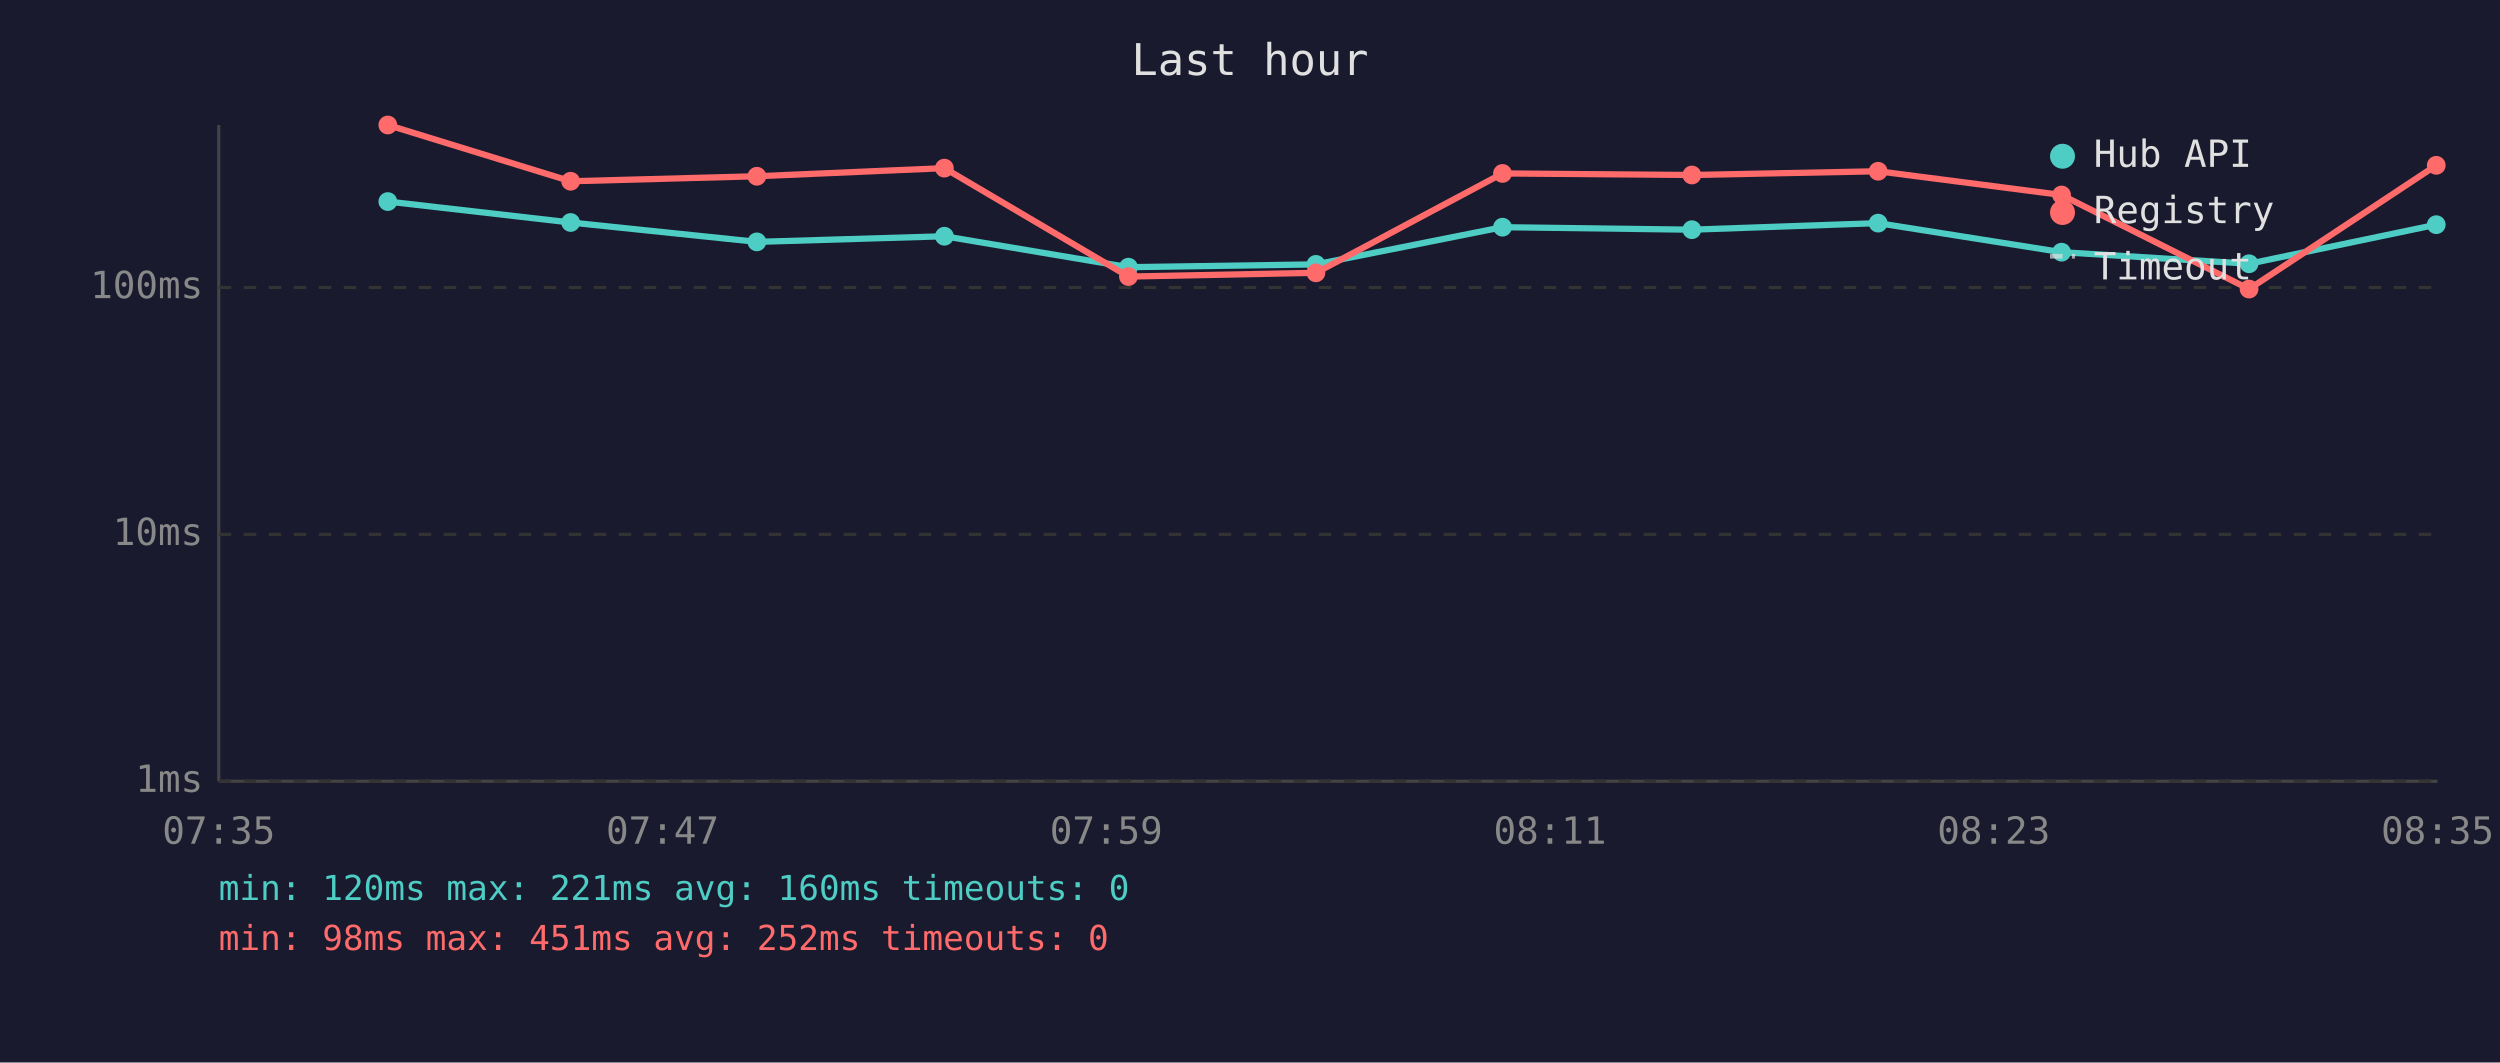
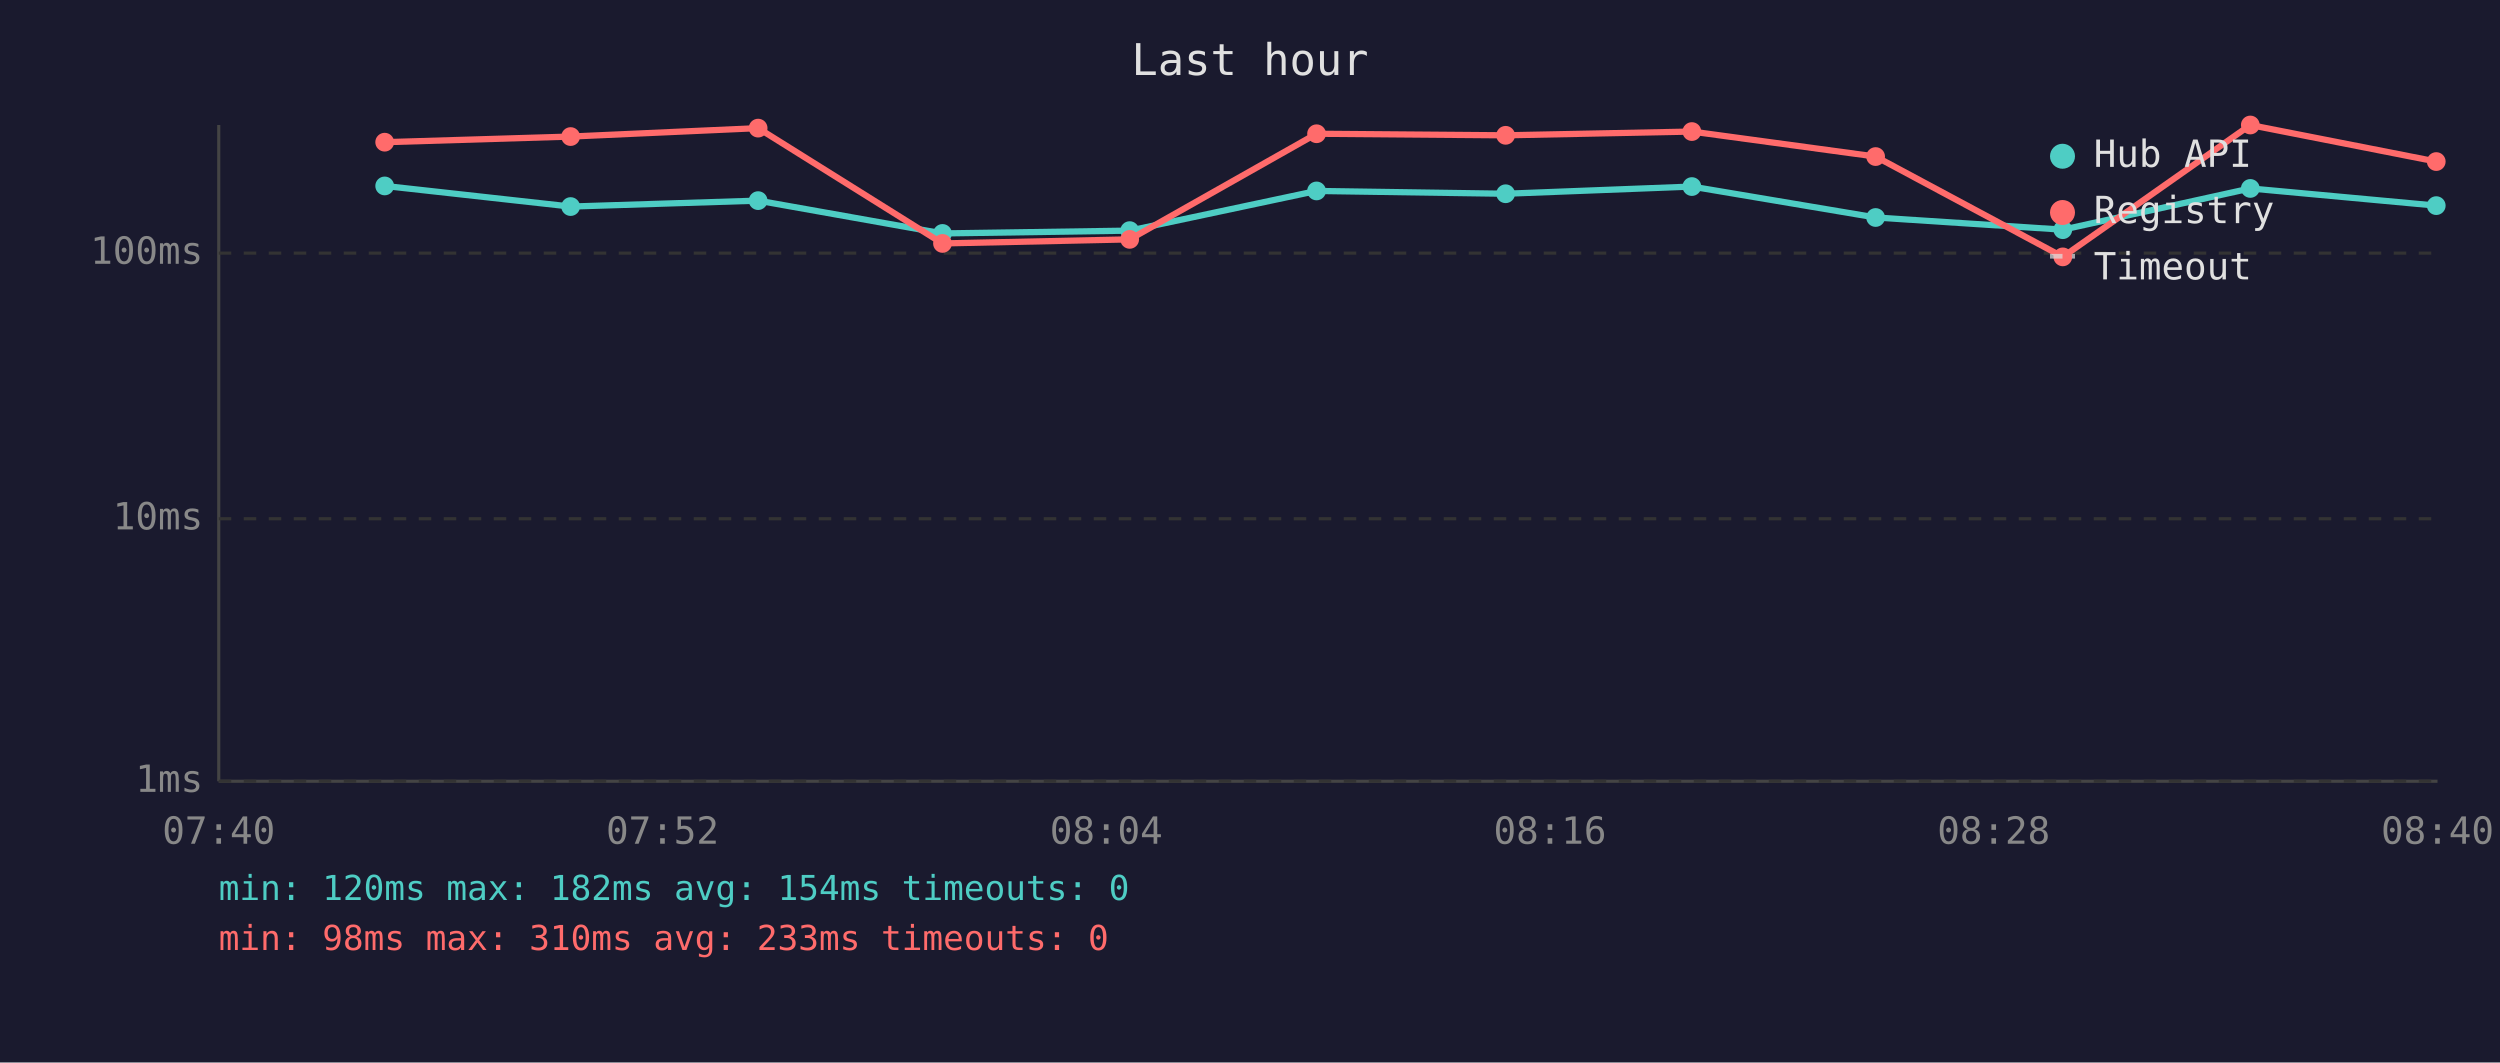
<svg xmlns="http://www.w3.org/2000/svg" viewBox="0 0 800 340" font-family="monospace" font-size="12">
  <rect width="800" height="340" fill="#1a1a2e" />
  <text x="400" y="24" fill="#e0e0e0" font-size="14" text-anchor="middle">Last hour</text>
  <line x1="70" y1="40" x2="70" y2="250" stroke="#444" stroke-width="1" />
  <line x1="70" y1="250" x2="780" y2="250" stroke="#444" stroke-width="1" />
  <line x1="70" y1="250" x2="780" y2="250" stroke="#333" stroke-width="1" stroke-dasharray="4" />
  <text x="65" y="250" fill="#888" text-anchor="end" dominant-baseline="middle">1ms</text>
-   <line x1="70" y1="171" x2="780" y2="171" stroke="#333" stroke-width="1" stroke-dasharray="4" />
-   <text x="65" y="171" fill="#888" text-anchor="end" dominant-baseline="middle">10ms</text>
-   <line x1="70" y1="92" x2="780" y2="92" stroke="#333" stroke-width="1" stroke-dasharray="4" />
-   <text x="65" y="92" fill="#888" text-anchor="end" dominant-baseline="middle">100ms</text>
-   <text x="70" y="270" fill="#888" text-anchor="middle">07:35</text>
-   <text x="212" y="270" fill="#888" text-anchor="middle">07:47</text>
-   <text x="354" y="270" fill="#888" text-anchor="middle">07:59</text>
-   <text x="496" y="270" fill="#888" text-anchor="middle">08:11</text>
-   <text x="638" y="270" fill="#888" text-anchor="middle">08:23</text>
-   <text x="780" y="270" fill="#888" text-anchor="middle">08:35</text>
-   <polyline points="124.1,64.5 182.6,71.2 242.2,77.4 302.2,75.6 361.1,85.5 421.1,84.6 480.8,72.7 541.4,73.5 601.0,71.4 659.7,80.7 719.7,84.4 779.6,71.9" fill="none" stroke="#4ecdc4" stroke-width="2" opacity="1" />
-   <circle cx="124.1" cy="64.5" r="3" fill="#4ecdc4" />
-   <circle cx="182.6" cy="71.2" r="3" fill="#4ecdc4" />
-   <circle cx="242.2" cy="77.4" r="3" fill="#4ecdc4" />
-   <circle cx="302.2" cy="75.6" r="3" fill="#4ecdc4" />
-   <circle cx="361.1" cy="85.5" r="3" fill="#4ecdc4" />
-   <circle cx="421.1" cy="84.6" r="3" fill="#4ecdc4" />
-   <circle cx="480.8" cy="72.7" r="3" fill="#4ecdc4" />
-   <circle cx="541.4" cy="73.5" r="3" fill="#4ecdc4" />
-   <circle cx="601.0" cy="71.4" r="3" fill="#4ecdc4" />
-   <circle cx="659.7" cy="80.7" r="3" fill="#4ecdc4" />
-   <circle cx="719.7" cy="84.4" r="3" fill="#4ecdc4" />
-   <circle cx="779.6" cy="71.9" r="3" fill="#4ecdc4" />
-   <polyline points="124.1,40.0 182.6,58.0 242.2,56.4 302.2,53.8 361.1,88.5 421.1,87.3 480.8,55.5 541.4,56.0 601.0,54.8 659.7,62.4 719.7,92.5 779.6,52.9" fill="none" stroke="#ff6b6b" stroke-width="2" opacity="1" />
-   <circle cx="124.1" cy="40.0" r="3" fill="#ff6b6b" />
-   <circle cx="182.6" cy="58.0" r="3" fill="#ff6b6b" />
-   <circle cx="242.2" cy="56.4" r="3" fill="#ff6b6b" />
-   <circle cx="302.2" cy="53.8" r="3" fill="#ff6b6b" />
-   <circle cx="361.1" cy="88.5" r="3" fill="#ff6b6b" />
-   <circle cx="421.1" cy="87.3" r="3" fill="#ff6b6b" />
-   <circle cx="480.8" cy="55.5" r="3" fill="#ff6b6b" />
-   <circle cx="541.4" cy="56.0" r="3" fill="#ff6b6b" />
-   <circle cx="601.0" cy="54.8" r="3" fill="#ff6b6b" />
-   <circle cx="659.7" cy="62.4" r="3" fill="#ff6b6b" />
-   <circle cx="719.7" cy="92.5" r="3" fill="#ff6b6b" />
-   <circle cx="779.6" cy="52.9" r="3" fill="#ff6b6b" />
+   <line x1="70" y1="166" x2="780" y2="166" stroke="#333" stroke-width="1" stroke-dasharray="4" />
+   <text x="65" y="166" fill="#888" text-anchor="end" dominant-baseline="middle">10ms</text>
+   <line x1="70" y1="81" x2="780" y2="81" stroke="#333" stroke-width="1" stroke-dasharray="4" />
+   <text x="65" y="81" fill="#888" text-anchor="end" dominant-baseline="middle">100ms</text>
+   <text x="70" y="270" fill="#888" text-anchor="middle">07:40</text>
+   <text x="212" y="270" fill="#888" text-anchor="middle">07:52</text>
+   <text x="354" y="270" fill="#888" text-anchor="middle">08:04</text>
+   <text x="496" y="270" fill="#888" text-anchor="middle">08:16</text>
+   <text x="638" y="270" fill="#888" text-anchor="middle">08:28</text>
+   <text x="780" y="270" fill="#888" text-anchor="middle">08:40</text>
+   <polyline points="123.1,59.5 182.6,66.1 242.6,64.2 301.6,74.7 361.5,73.8 421.3,61.1 481.8,62.0 541.4,59.7 600.2,69.6 660.1,73.5 720.1,60.3 779.6,65.8" fill="none" stroke="#4ecdc4" stroke-width="2" opacity="1" />
+   <circle cx="123.1" cy="59.5" r="3" fill="#4ecdc4" />
+   <circle cx="182.6" cy="66.1" r="3" fill="#4ecdc4" />
+   <circle cx="242.6" cy="64.2" r="3" fill="#4ecdc4" />
+   <circle cx="301.6" cy="74.7" r="3" fill="#4ecdc4" />
+   <circle cx="361.5" cy="73.8" r="3" fill="#4ecdc4" />
+   <circle cx="421.3" cy="61.1" r="3" fill="#4ecdc4" />
+   <circle cx="481.8" cy="62.0" r="3" fill="#4ecdc4" />
+   <circle cx="541.4" cy="59.7" r="3" fill="#4ecdc4" />
+   <circle cx="600.2" cy="69.6" r="3" fill="#4ecdc4" />
+   <circle cx="660.1" cy="73.5" r="3" fill="#4ecdc4" />
+   <circle cx="720.1" cy="60.3" r="3" fill="#4ecdc4" />
+   <circle cx="779.6" cy="65.8" r="3" fill="#4ecdc4" />
+   <polyline points="123.1,45.5 182.6,43.7 242.6,41.0 301.6,77.9 361.5,76.6 421.3,42.8 481.8,43.3 541.4,42.1 600.2,50.1 660.1,82.2 720.1,40.0 779.6,51.7" fill="none" stroke="#ff6b6b" stroke-width="2" opacity="1" />
+   <circle cx="123.1" cy="45.5" r="3" fill="#ff6b6b" />
+   <circle cx="182.6" cy="43.7" r="3" fill="#ff6b6b" />
+   <circle cx="242.6" cy="41.0" r="3" fill="#ff6b6b" />
+   <circle cx="301.6" cy="77.9" r="3" fill="#ff6b6b" />
+   <circle cx="361.5" cy="76.6" r="3" fill="#ff6b6b" />
+   <circle cx="421.3" cy="42.8" r="3" fill="#ff6b6b" />
+   <circle cx="481.8" cy="43.3" r="3" fill="#ff6b6b" />
+   <circle cx="541.4" cy="42.1" r="3" fill="#ff6b6b" />
+   <circle cx="600.2" cy="50.1" r="3" fill="#ff6b6b" />
+   <circle cx="660.1" cy="82.2" r="3" fill="#ff6b6b" />
+   <circle cx="720.1" cy="40.0" r="3" fill="#ff6b6b" />
+   <circle cx="779.6" cy="51.7" r="3" fill="#ff6b6b" />
  <circle cx="660" cy="50" r="4" fill="#4ecdc4" />
  <text x="670" y="50" fill="#e0e0e0" dominant-baseline="middle">Hub API</text>
  <circle cx="660" cy="68" r="4" fill="#ff6b6b" />
  <text x="670" y="68" fill="#e0e0e0" dominant-baseline="middle">Registry</text>
  <line x1="656" y1="82" x2="664" y2="82" stroke="#e0e0e0" stroke-width="1.5" stroke-dasharray="4,3" opacity="0.7" />
  <text x="670" y="86" fill="#e0e0e0" dominant-baseline="middle">Timeout</text>
-   <text x="70" y="288" fill="#4ecdc4" font-size="11">min: 120ms  max: 221ms  avg: 160ms  timeouts: 0</text>
-   <text x="70" y="304" fill="#ff6b6b" font-size="11">min: 98ms  max: 451ms  avg: 252ms  timeouts: 0</text>
+   <text x="70" y="288" fill="#4ecdc4" font-size="11">min: 120ms  max: 182ms  avg: 154ms  timeouts: 0</text>
+   <text x="70" y="304" fill="#ff6b6b" font-size="11">min: 98ms  max: 310ms  avg: 233ms  timeouts: 0</text>
</svg>
